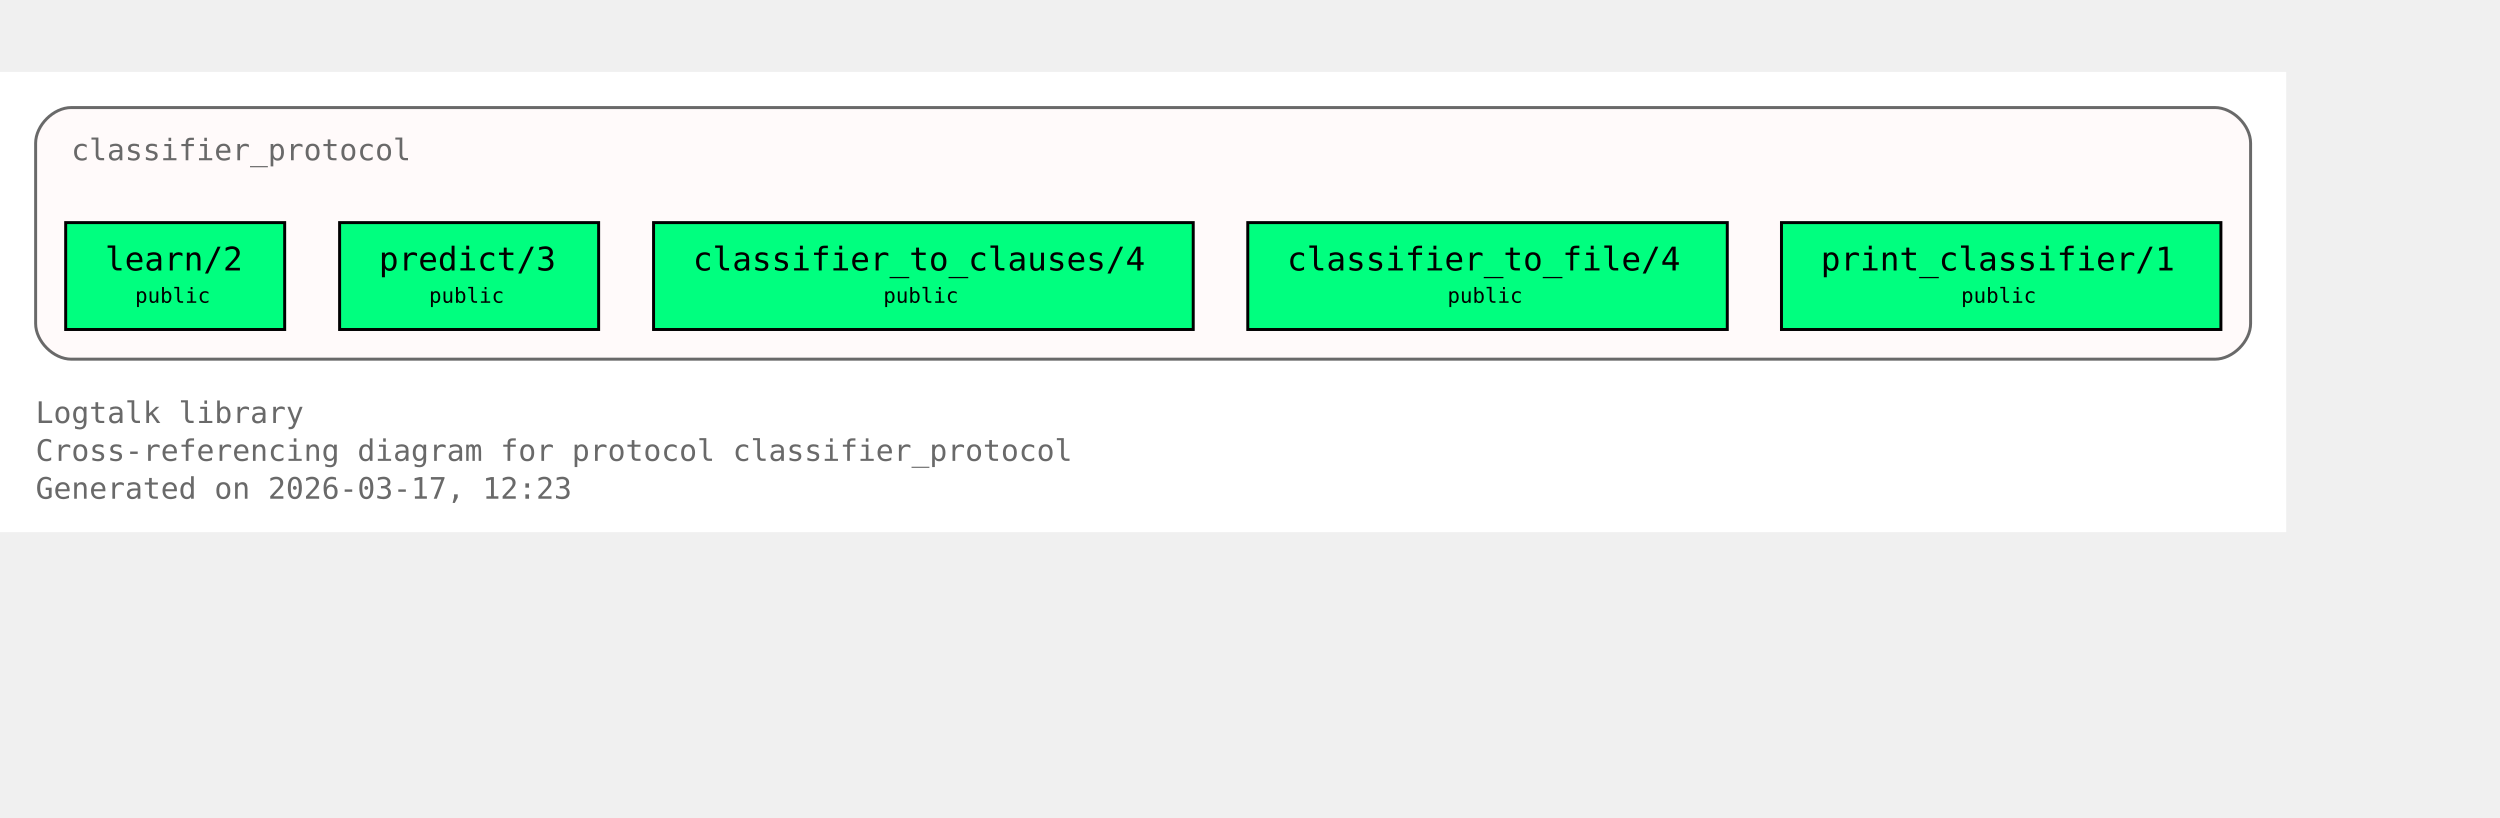
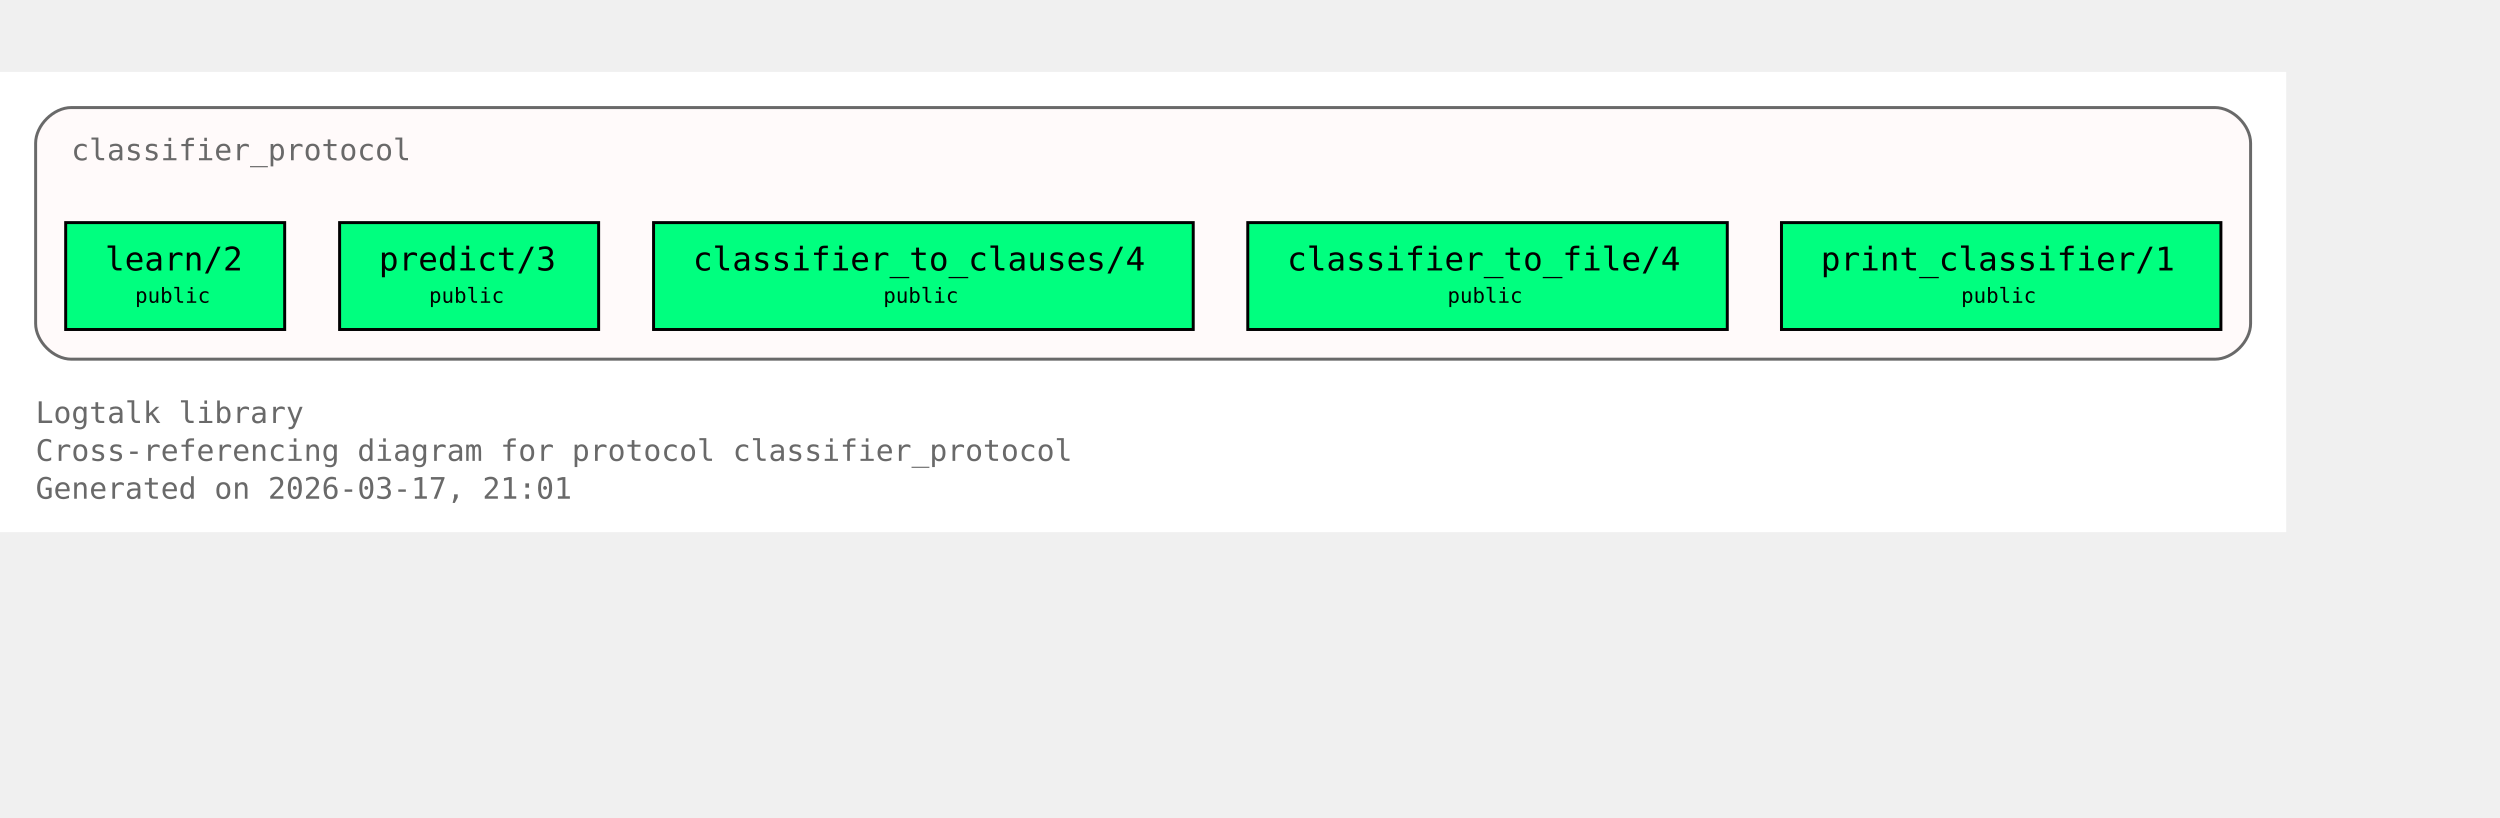
<svg xmlns="http://www.w3.org/2000/svg" xmlns:xlink="http://www.w3.org/1999/xlink" width="914pt" height="299pt" viewBox="72.00 72.00 842.00 227.00">
  <g id="graph0" class="graph" transform="scale(1 1) rotate(0) translate(76 223)">
    <polygon fill="white" stroke="none" points="-4,4 -4,-151 766,-151 766,4 -4,4" />
    <text xml:space="preserve" text-anchor="start" x="8" y="-32.75" font-family="Monospace" font-size="10.00" fill="dimgray">Logtalk library</text>
    <text xml:space="preserve" text-anchor="start" x="8" y="-20" font-family="Monospace" font-size="10.00" fill="dimgray">Cross-referencing diagram for protocol classifier_protocol</text>
-     <text xml:space="preserve" text-anchor="start" x="8" y="-7.25" font-family="Monospace" font-size="10.00" fill="dimgray">Generated on 2026-03-17, 12:23</text>
+     <text xml:space="preserve" text-anchor="start" x="8" y="-7.25" font-family="Monospace" font-size="10.00" fill="dimgray">Generated on 2026-03-17, 21:01</text>
    <g id="clust1" class="cluster">
      <g id="a_clust1">
        <a xlink:title="classifier_protocol">
          <path fill="snow" stroke="dimgray" d="M20,-54.25C20,-54.25 742,-54.25 742,-54.25 748,-54.25 754,-60.25 754,-66.25 754,-66.25 754,-127 754,-127 754,-133 748,-139 742,-139 742,-139 20,-139 20,-139 14,-139 8,-133 8,-127 8,-127 8,-66.25 8,-66.25 8,-60.25 14,-54.25 20,-54.25" />
          <g id="a_clust1_0">
-             <a xlink:href="https://github.com/LogtalkDotOrg/logtalk3/tree/8a7a97611a5b0c8e8fbe7300872c960d449526c1/library/classifier_protocols/classifier_protocol.lgt#L22" xlink:title="https://github.com/LogtalkDotOrg/logtalk3/tree/8a7a97611a5b0c8e8fbe7300872c960d449526c1/library/classifier_protocols/classifier_protocol.lgt#L22">
+             <a xlink:href="https://github.com/LogtalkDotOrg/logtalk3/tree/d8d43bf7577c1dcfb648e54464b2dc514c541b5a/library/classifier_protocols/classifier_protocol.lgt#L22" xlink:title="https://github.com/LogtalkDotOrg/logtalk3/tree/d8d43bf7577c1dcfb648e54464b2dc514c541b5a/library/classifier_protocols/classifier_protocol.lgt#L22">
              <text xml:space="preserve" text-anchor="start" x="20" y="-121.25" font-family="Monospace" font-size="10.00" fill="dimgray">classifier_protocol</text>
            </a>
          </g>
        </a>
      </g>
    </g>
    <g id="node1" class="node">
      <polygon fill="springgreen" stroke="black" points="91.88,-100.25 18.12,-100.25 18.12,-64.25 91.88,-64.25 91.88,-100.25" />
      <text xml:space="preserve" text-anchor="start" x="26.12" y="-84.5" font-family="Monospace" font-size="9.00"> </text>
      <g id="a_node1_1">
-         <a xlink:href="https://github.com/LogtalkDotOrg/logtalk3/tree/8a7a97611a5b0c8e8fbe7300872c960d449526c1/library/classifier_protocols/classifier_protocol.lgt#L32" xlink:title="https://github.com/LogtalkDotOrg/logtalk3/tree/8a7a97611a5b0c8e8fbe7300872c960d449526c1/library/classifier_protocols/classifier_protocol.lgt#L32">
+         <a xlink:href="https://github.com/LogtalkDotOrg/logtalk3/tree/d8d43bf7577c1dcfb648e54464b2dc514c541b5a/library/classifier_protocols/classifier_protocol.lgt#L32" xlink:title="https://github.com/LogtalkDotOrg/logtalk3/tree/d8d43bf7577c1dcfb648e54464b2dc514c541b5a/library/classifier_protocols/classifier_protocol.lgt#L32">
          <text xml:space="preserve" text-anchor="start" x="31.38" y="-84.12" font-family="Monospace" font-size="11.00">learn/2</text>
        </a>
      </g>
      <text xml:space="preserve" text-anchor="start" x="78.62" y="-84.5" font-family="Monospace" font-size="9.00"> </text>
      <text xml:space="preserve" text-anchor="start" x="26.12" y="-72.12" font-family="Monospace" font-size="9.00"> </text>
      <text xml:space="preserve" text-anchor="start" x="41.5" y="-73.25" font-family="Monospace" font-size="7.00">public</text>
      <text xml:space="preserve" text-anchor="start" x="78.62" y="-72.12" font-family="Monospace" font-size="9.00"> </text>
    </g>
    <g id="node2" class="node">
      <polygon fill="springgreen" stroke="black" points="197.62,-100.25 110.38,-100.25 110.38,-64.25 197.62,-64.25 197.62,-100.25" />
      <text xml:space="preserve" text-anchor="start" x="118.38" y="-84.5" font-family="Monospace" font-size="9.00"> </text>
      <g id="a_node2_2">
-         <a xlink:href="https://github.com/LogtalkDotOrg/logtalk3/tree/8a7a97611a5b0c8e8fbe7300872c960d449526c1/library/classifier_protocols/classifier_protocol.lgt#L39" xlink:title="https://github.com/LogtalkDotOrg/logtalk3/tree/8a7a97611a5b0c8e8fbe7300872c960d449526c1/library/classifier_protocols/classifier_protocol.lgt#L39">
+         <a xlink:href="https://github.com/LogtalkDotOrg/logtalk3/tree/d8d43bf7577c1dcfb648e54464b2dc514c541b5a/library/classifier_protocols/classifier_protocol.lgt#L39" xlink:title="https://github.com/LogtalkDotOrg/logtalk3/tree/d8d43bf7577c1dcfb648e54464b2dc514c541b5a/library/classifier_protocols/classifier_protocol.lgt#L39">
          <text xml:space="preserve" text-anchor="start" x="123.62" y="-84.12" font-family="Monospace" font-size="11.00">predict/3</text>
        </a>
      </g>
      <text xml:space="preserve" text-anchor="start" x="184.38" y="-84.5" font-family="Monospace" font-size="9.00"> </text>
      <text xml:space="preserve" text-anchor="start" x="118.38" y="-72.12" font-family="Monospace" font-size="9.00"> </text>
      <text xml:space="preserve" text-anchor="start" x="140.5" y="-73.25" font-family="Monospace" font-size="7.00">public</text>
      <text xml:space="preserve" text-anchor="start" x="184.38" y="-72.12" font-family="Monospace" font-size="9.00"> </text>
    </g>
    <g id="node3" class="node">
      <polygon fill="springgreen" stroke="black" points="397.88,-100.25 216.12,-100.25 216.12,-64.25 397.88,-64.25 397.88,-100.25" />
      <text xml:space="preserve" text-anchor="start" x="224.12" y="-84.5" font-family="Monospace" font-size="9.00"> </text>
      <g id="a_node3_3">
-         <a xlink:href="https://github.com/LogtalkDotOrg/logtalk3/tree/8a7a97611a5b0c8e8fbe7300872c960d449526c1/library/classifier_protocols/classifier_protocol.lgt#L46" xlink:title="https://github.com/LogtalkDotOrg/logtalk3/tree/8a7a97611a5b0c8e8fbe7300872c960d449526c1/library/classifier_protocols/classifier_protocol.lgt#L46">
+         <a xlink:href="https://github.com/LogtalkDotOrg/logtalk3/tree/d8d43bf7577c1dcfb648e54464b2dc514c541b5a/library/classifier_protocols/classifier_protocol.lgt#L46" xlink:title="https://github.com/LogtalkDotOrg/logtalk3/tree/d8d43bf7577c1dcfb648e54464b2dc514c541b5a/library/classifier_protocols/classifier_protocol.lgt#L46">
          <text xml:space="preserve" text-anchor="start" x="229.38" y="-84.12" font-family="Monospace" font-size="11.00">classifier_to_clauses/4</text>
        </a>
      </g>
      <text xml:space="preserve" text-anchor="start" x="384.62" y="-84.5" font-family="Monospace" font-size="9.00"> </text>
      <text xml:space="preserve" text-anchor="start" x="224.12" y="-72.12" font-family="Monospace" font-size="9.00"> </text>
      <text xml:space="preserve" text-anchor="start" x="293.5" y="-73.25" font-family="Monospace" font-size="7.00">public</text>
      <text xml:space="preserve" text-anchor="start" x="384.62" y="-72.12" font-family="Monospace" font-size="9.00"> </text>
    </g>
    <g id="node4" class="node">
      <polygon fill="springgreen" stroke="black" points="577.75,-100.25 416.25,-100.25 416.25,-64.25 577.75,-64.25 577.75,-100.25" />
      <text xml:space="preserve" text-anchor="start" x="424.25" y="-84.5" font-family="Monospace" font-size="9.00"> </text>
      <g id="a_node4_4">
-         <a xlink:href="https://github.com/LogtalkDotOrg/logtalk3/tree/8a7a97611a5b0c8e8fbe7300872c960d449526c1/library/classifier_protocols/classifier_protocol.lgt#L53" xlink:title="https://github.com/LogtalkDotOrg/logtalk3/tree/8a7a97611a5b0c8e8fbe7300872c960d449526c1/library/classifier_protocols/classifier_protocol.lgt#L53">
+         <a xlink:href="https://github.com/LogtalkDotOrg/logtalk3/tree/d8d43bf7577c1dcfb648e54464b2dc514c541b5a/library/classifier_protocols/classifier_protocol.lgt#L53" xlink:title="https://github.com/LogtalkDotOrg/logtalk3/tree/d8d43bf7577c1dcfb648e54464b2dc514c541b5a/library/classifier_protocols/classifier_protocol.lgt#L53">
          <text xml:space="preserve" text-anchor="start" x="429.5" y="-84.12" font-family="Monospace" font-size="11.00">classifier_to_file/4</text>
        </a>
      </g>
      <text xml:space="preserve" text-anchor="start" x="564.5" y="-84.5" font-family="Monospace" font-size="9.00"> </text>
      <text xml:space="preserve" text-anchor="start" x="424.25" y="-72.12" font-family="Monospace" font-size="9.00"> </text>
      <text xml:space="preserve" text-anchor="start" x="483.5" y="-73.25" font-family="Monospace" font-size="7.00">public</text>
      <text xml:space="preserve" text-anchor="start" x="564.5" y="-72.12" font-family="Monospace" font-size="9.00"> </text>
    </g>
    <g id="node5" class="node">
      <polygon fill="springgreen" stroke="black" points="744,-100.25 596,-100.25 596,-64.25 744,-64.25 744,-100.25" />
      <text xml:space="preserve" text-anchor="start" x="604" y="-84.5" font-family="Monospace" font-size="9.00"> </text>
      <g id="a_node5_5">
-         <a xlink:href="https://github.com/LogtalkDotOrg/logtalk3/tree/8a7a97611a5b0c8e8fbe7300872c960d449526c1/library/classifier_protocols/classifier_protocol.lgt#L60" xlink:title="https://github.com/LogtalkDotOrg/logtalk3/tree/8a7a97611a5b0c8e8fbe7300872c960d449526c1/library/classifier_protocols/classifier_protocol.lgt#L60">
+         <a xlink:href="https://github.com/LogtalkDotOrg/logtalk3/tree/d8d43bf7577c1dcfb648e54464b2dc514c541b5a/library/classifier_protocols/classifier_protocol.lgt#L60" xlink:title="https://github.com/LogtalkDotOrg/logtalk3/tree/d8d43bf7577c1dcfb648e54464b2dc514c541b5a/library/classifier_protocols/classifier_protocol.lgt#L60">
          <text xml:space="preserve" text-anchor="start" x="609.25" y="-84.12" font-family="Monospace" font-size="11.00">print_classifier/1</text>
        </a>
      </g>
      <text xml:space="preserve" text-anchor="start" x="730.75" y="-84.5" font-family="Monospace" font-size="9.00"> </text>
      <text xml:space="preserve" text-anchor="start" x="604" y="-72.12" font-family="Monospace" font-size="9.00"> </text>
      <text xml:space="preserve" text-anchor="start" x="656.5" y="-73.25" font-family="Monospace" font-size="7.00">public</text>
      <text xml:space="preserve" text-anchor="start" x="730.75" y="-72.12" font-family="Monospace" font-size="9.00"> </text>
    </g>
  </g>
</svg>
